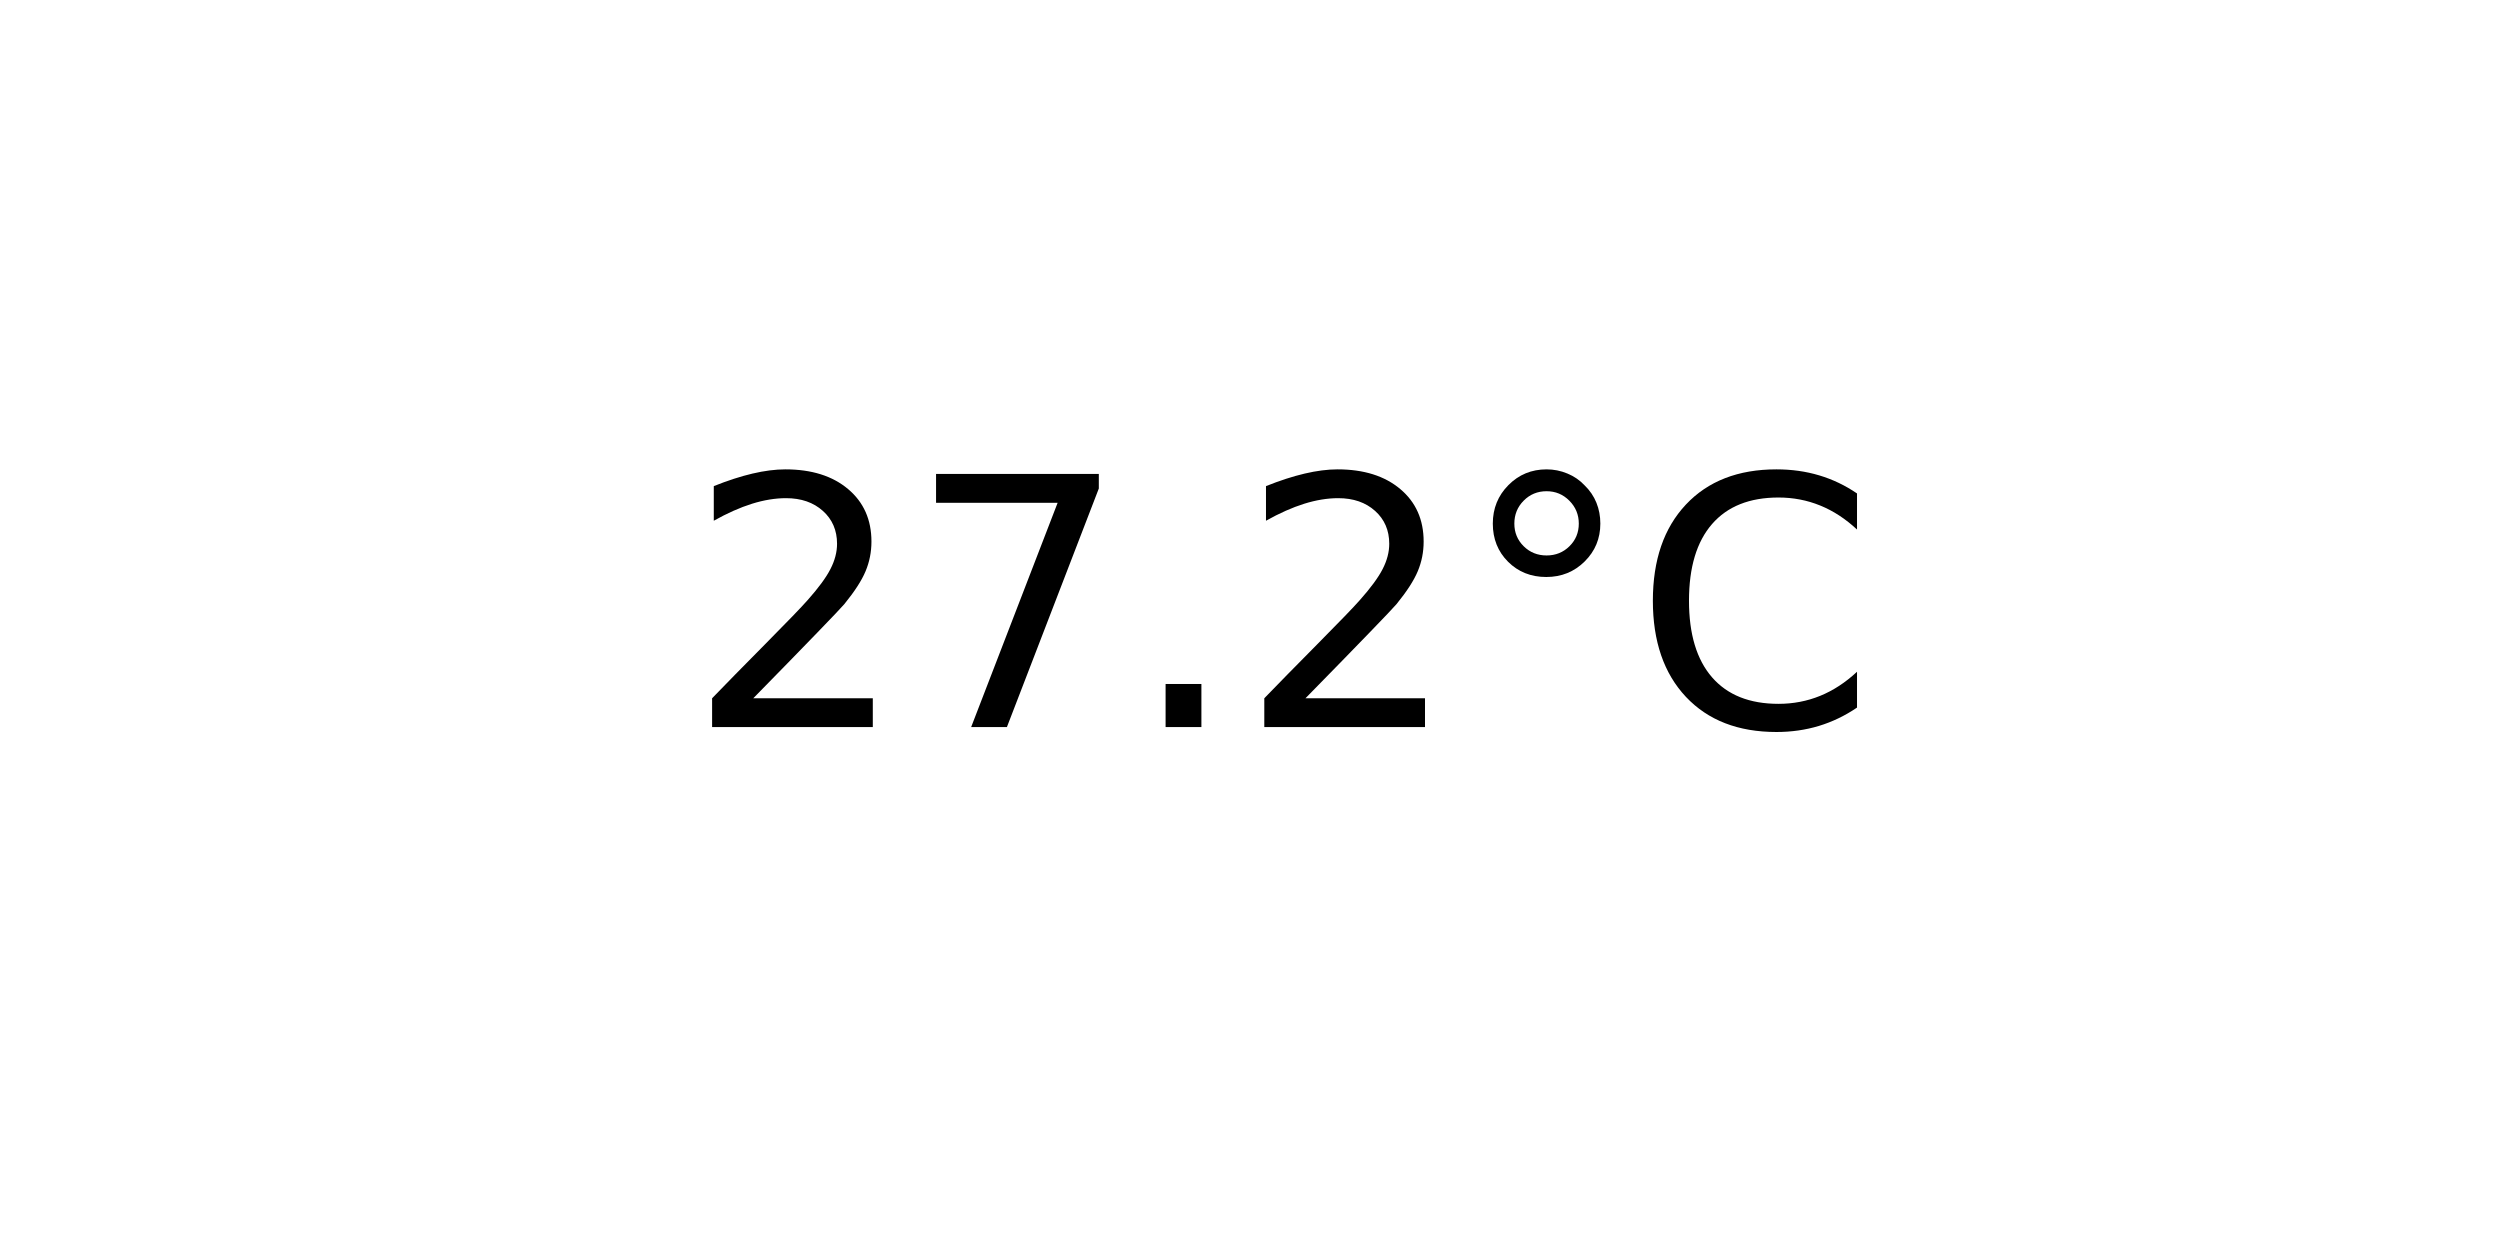
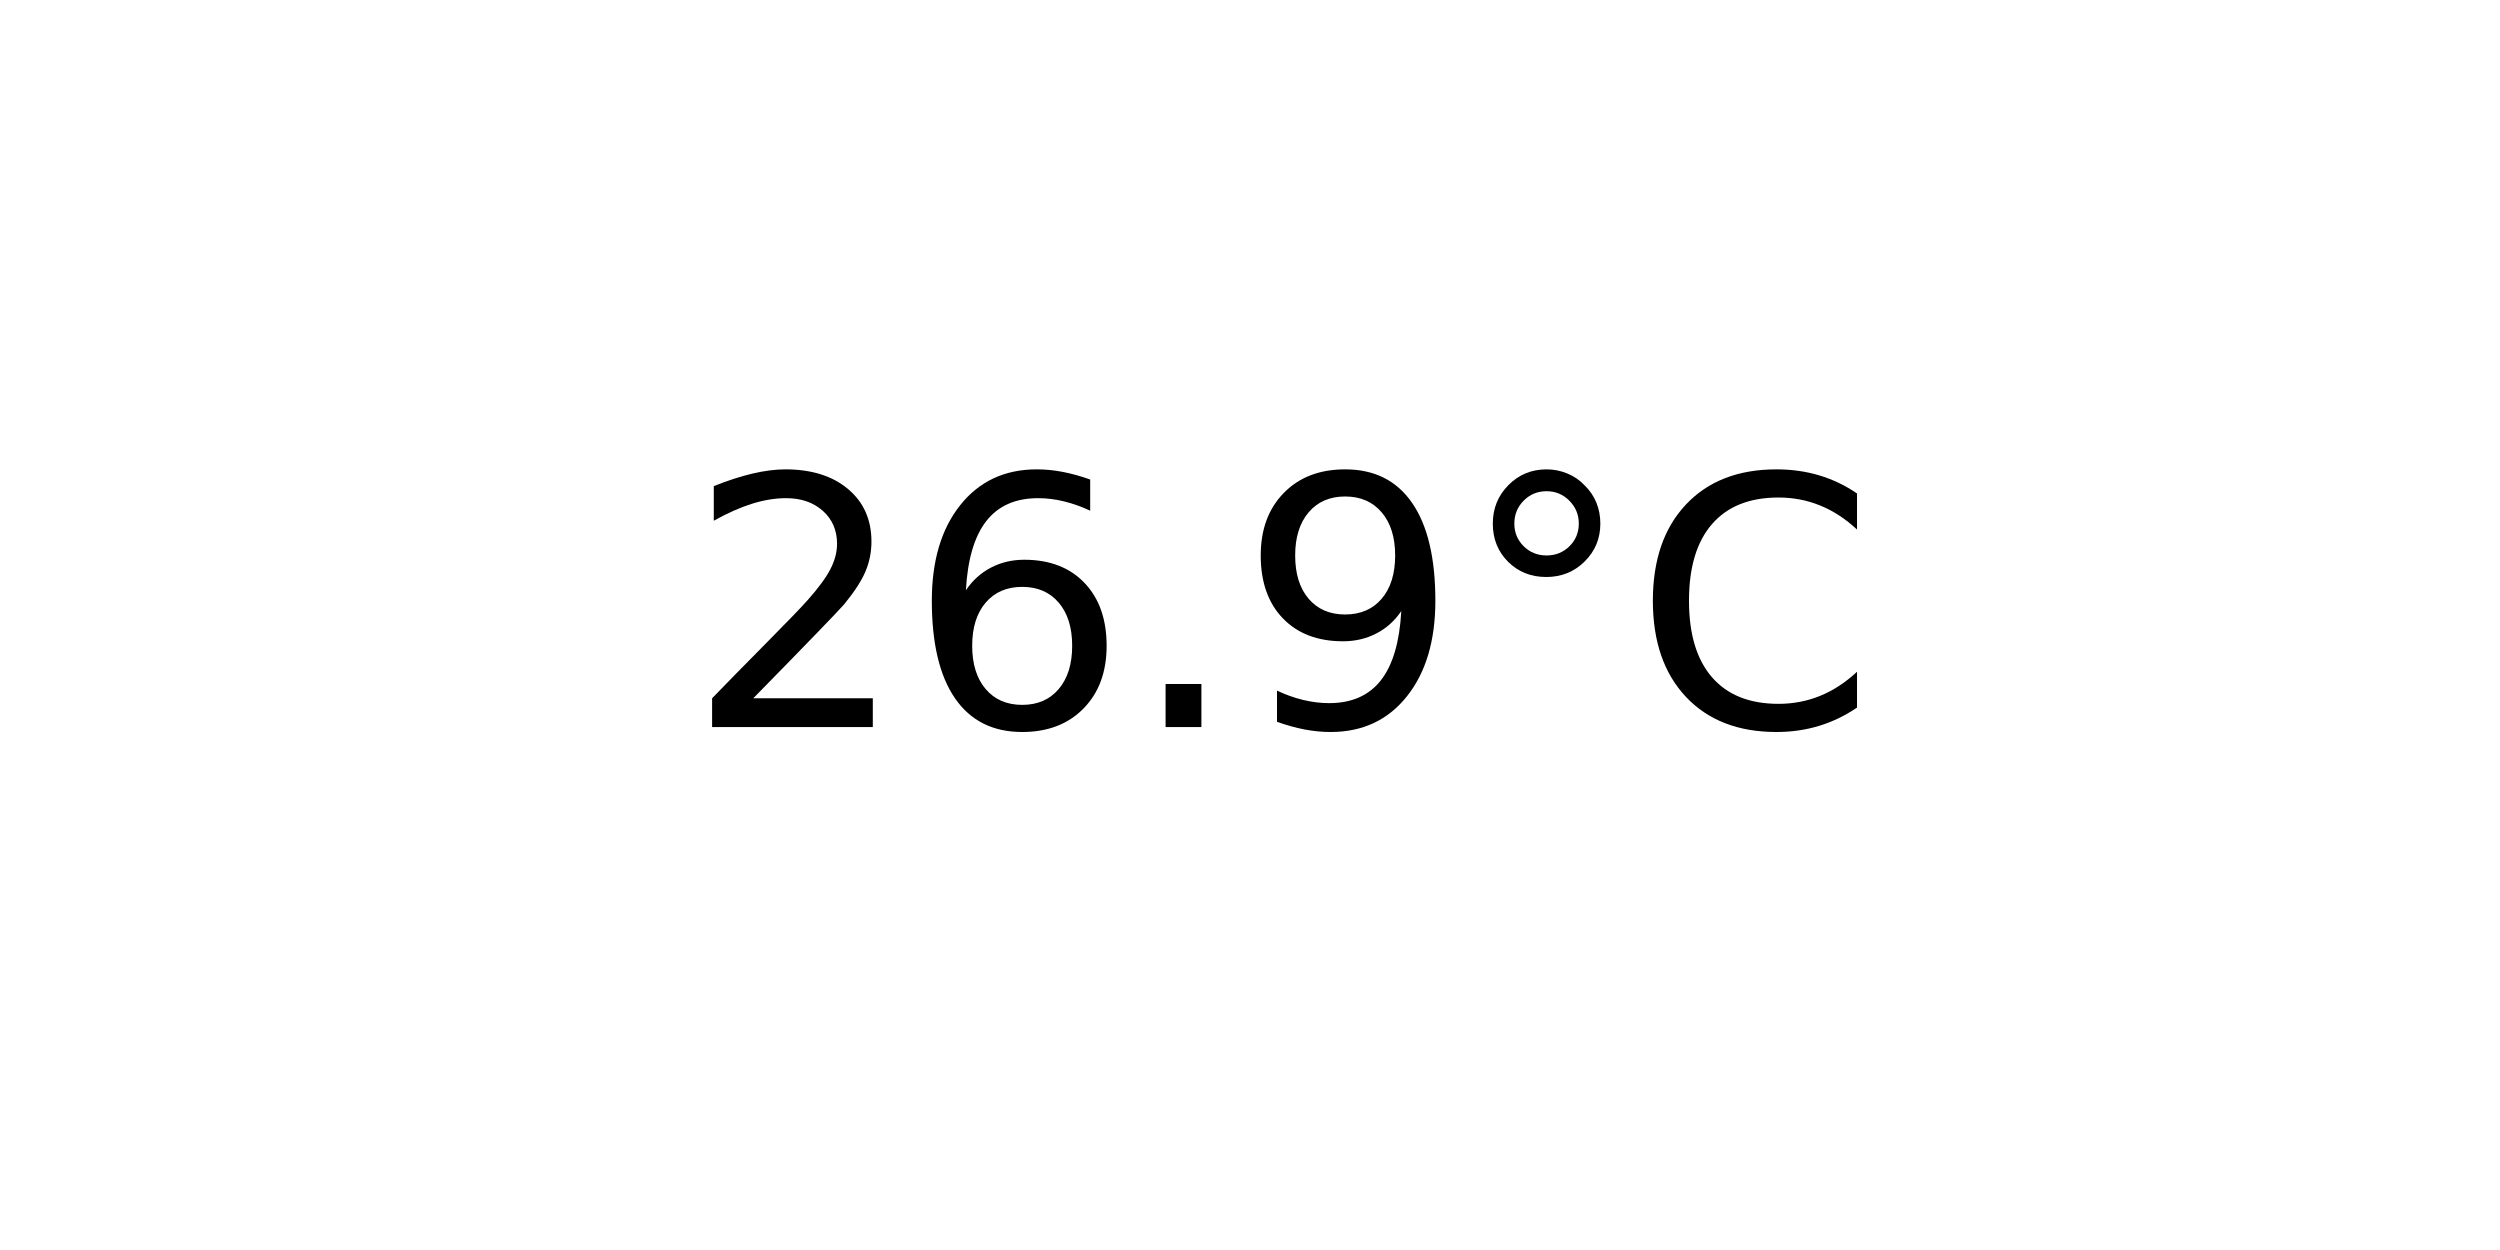
<svg xmlns="http://www.w3.org/2000/svg" xmlns:xlink="http://www.w3.org/1999/xlink" width="72pt" height="36pt" viewBox="0 0 72 36" version="1.1">
  <defs>
    <style type="text/css">*{stroke-linejoin: round; stroke-linecap: butt}</style>
  </defs>
  <g id="figure_1">
    <g id="axes_1">
      <g id="text_1">
        <g transform="translate(19.77578 20.93937) scale(0.1 -0.1)">
          <defs>
            <path id="DejaVuSans-32" d="M 1228 531  L 3431 531  L 3431 0  L 469 0  L 469 531  Q 828 903 1448 1529  Q 2069 2156 2228 2338  Q 2531 2678 2651 2914  Q 2772 3150 2772 3378  Q 2772 3750 2511 3984  Q 2250 4219 1831 4219  Q 1534 4219 1204 4116  Q 875 4013 500 3803  L 500 4441  Q 881 4594 1212 4672  Q 1544 4750 1819 4750  Q 2544 4750 2975 4387  Q 3406 4025 3406 3419  Q 3406 3131 3298 2873  Q 3191 2616 2906 2266  Q 2828 2175 2409 1742  Q 1991 1309 1228 531  z " transform="scale(0.015625)" />
-             <path id="DejaVuSans-37" d="M 525 4666  L 3525 4666  L 3525 4397  L 1831 0  L 1172 0  L 2766 4134  L 525 4134  L 525 4666  z " transform="scale(0.015625)" />
+             <path id="DejaVuSans-36" d="M 2113 2584  Q 1688 2584 1439 2293  Q 1191 2003 1191 1497  Q 1191 994 1439 701  Q 1688 409 2113 409  Q 2538 409 2786 701  Q 3034 994 3034 1497  Q 3034 2003 2786 2293  Q 2538 2584 2113 2584  z M 3366 4563  L 3366 3988  Q 3128 4100 2886 4159  Q 2644 4219 2406 4219  Q 1781 4219 1451 3797  Q 1122 3375 1075 2522  Q 1259 2794 1537 2939  Q 1816 3084 2150 3084  Q 2853 3084 3261 2657  Q 3669 2231 3669 1497  Q 3669 778 3244 343  Q 2819 -91 2113 -91  Q 1303 -91 875 529  Q 447 1150 447 2328  Q 447 3434 972 4092  Q 1497 4750 2381 4750  Q 2619 4750 2861 4703  Q 3103 4656 3366 4563  z " transform="scale(0.015625)" />
            <path id="DejaVuSans-2e" d="M 684 794  L 1344 794  L 1344 0  L 684 0  L 684 794  z " transform="scale(0.015625)" />
+             <path id="DejaVuSans-39" d="M 703 97  L 703 672  Q 941 559 1184 500  Q 1428 441 1663 441  Q 2288 441 2617 861  Q 2947 1281 2994 2138  Q 2813 1869 2534 1725  Q 2256 1581 1919 1581  Q 1219 1581 811 2004  Q 403 2428 403 3163  Q 403 3881 828 4315  Q 1253 4750 1959 4750  Q 2769 4750 3195 4129  Q 3622 3509 3622 2328  Q 3622 1225 3098 567  Q 2575 -91 1691 -91  Q 1453 -91 1209 -44  Q 966 3 703 97  z M 1959 2075  Q 2384 2075 2632 2365  Q 2881 2656 2881 3163  Q 2881 3666 2632 3958  Q 2384 4250 1959 4250  Q 1534 4250 1286 3958  Q 1038 3666 1038 3163  Q 1038 2656 1286 2365  Q 1534 2075 1959 2075  z " transform="scale(0.015625)" />
            <path id="DejaVuSans-b0" d="M 1600 4347  Q 1350 4347 1178 4173  Q 1006 4000 1006 3750  Q 1006 3503 1178 3333  Q 1350 3163 1600 3163  Q 1850 3163 2022 3333  Q 2194 3503 2194 3750  Q 2194 3997 2020 4172  Q 1847 4347 1600 4347  z M 1600 4750  Q 1800 4750 1984 4673  Q 2169 4597 2303 4453  Q 2447 4313 2519 4134  Q 2591 3956 2591 3750  Q 2591 3338 2302 3052  Q 2013 2766 1594 2766  Q 1172 2766 890 3047  Q 609 3328 609 3750  Q 609 4169 896 4459  Q 1184 4750 1600 4750  z " transform="scale(0.015625)" />
            <path id="DejaVuSans-43" d="M 4122 4306  L 4122 3641  Q 3803 3938 3442 4084  Q 3081 4231 2675 4231  Q 1875 4231 1450 3742  Q 1025 3253 1025 2328  Q 1025 1406 1450 917  Q 1875 428 2675 428  Q 3081 428 3442 575  Q 3803 722 4122 1019  L 4122 359  Q 3791 134 3420 21  Q 3050 -91 2638 -91  Q 1578 -91 968 557  Q 359 1206 359 2328  Q 359 3453 968 4101  Q 1578 4750 2638 4750  Q 3056 4750 3426 4639  Q 3797 4528 4122 4306  z " transform="scale(0.015625)" />
          </defs>
          <use xlink:href="#DejaVuSans-32" />
-           <use xlink:href="#DejaVuSans-37" x="63.623" />
+           <use xlink:href="#DejaVuSans-36" x="63.623" />
          <use xlink:href="#DejaVuSans-2e" x="127.246" />
-           <use xlink:href="#DejaVuSans-32" x="159.033" />
+           <use xlink:href="#DejaVuSans-39" x="159.033" />
          <use xlink:href="#DejaVuSans-b0" x="222.656" />
          <use xlink:href="#DejaVuSans-43" x="272.656" />
        </g>
      </g>
    </g>
  </g>
</svg>
